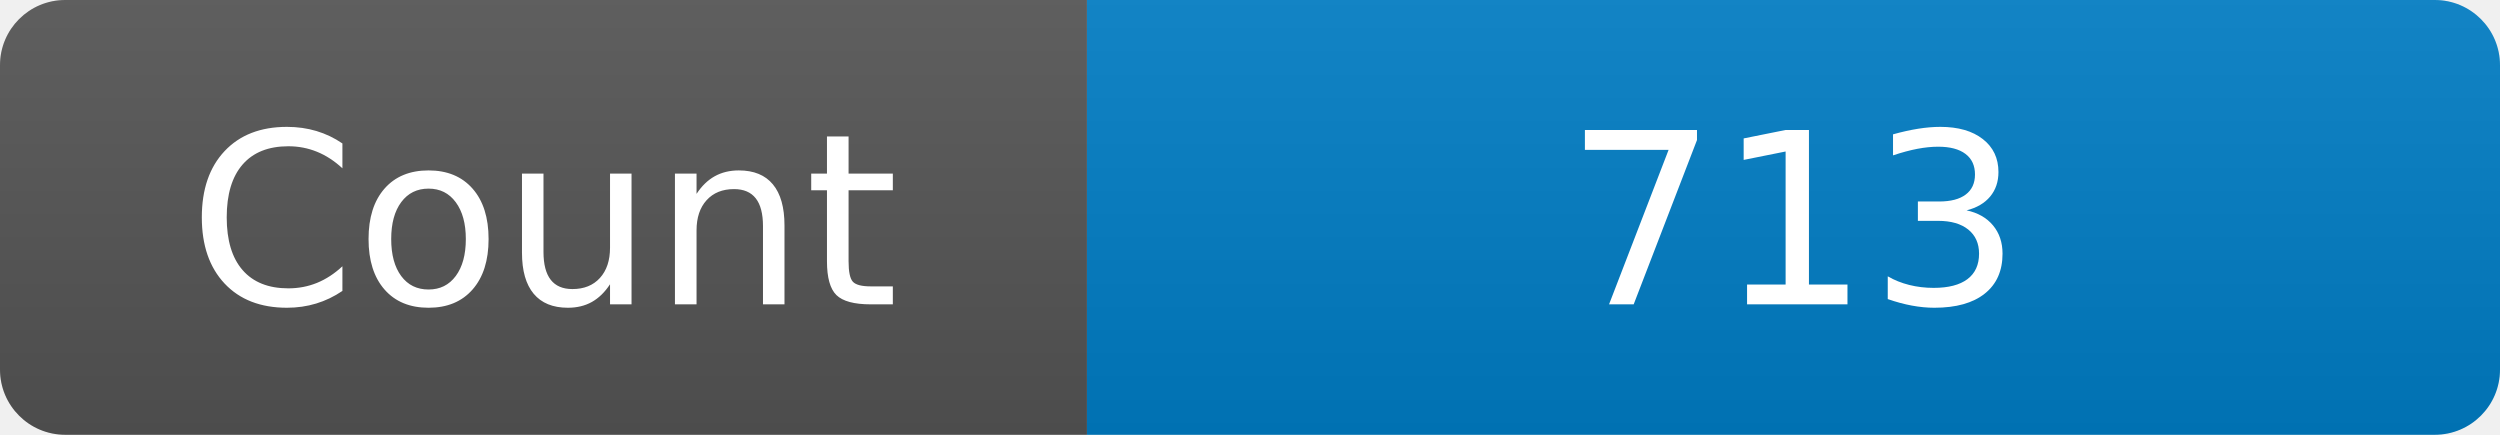
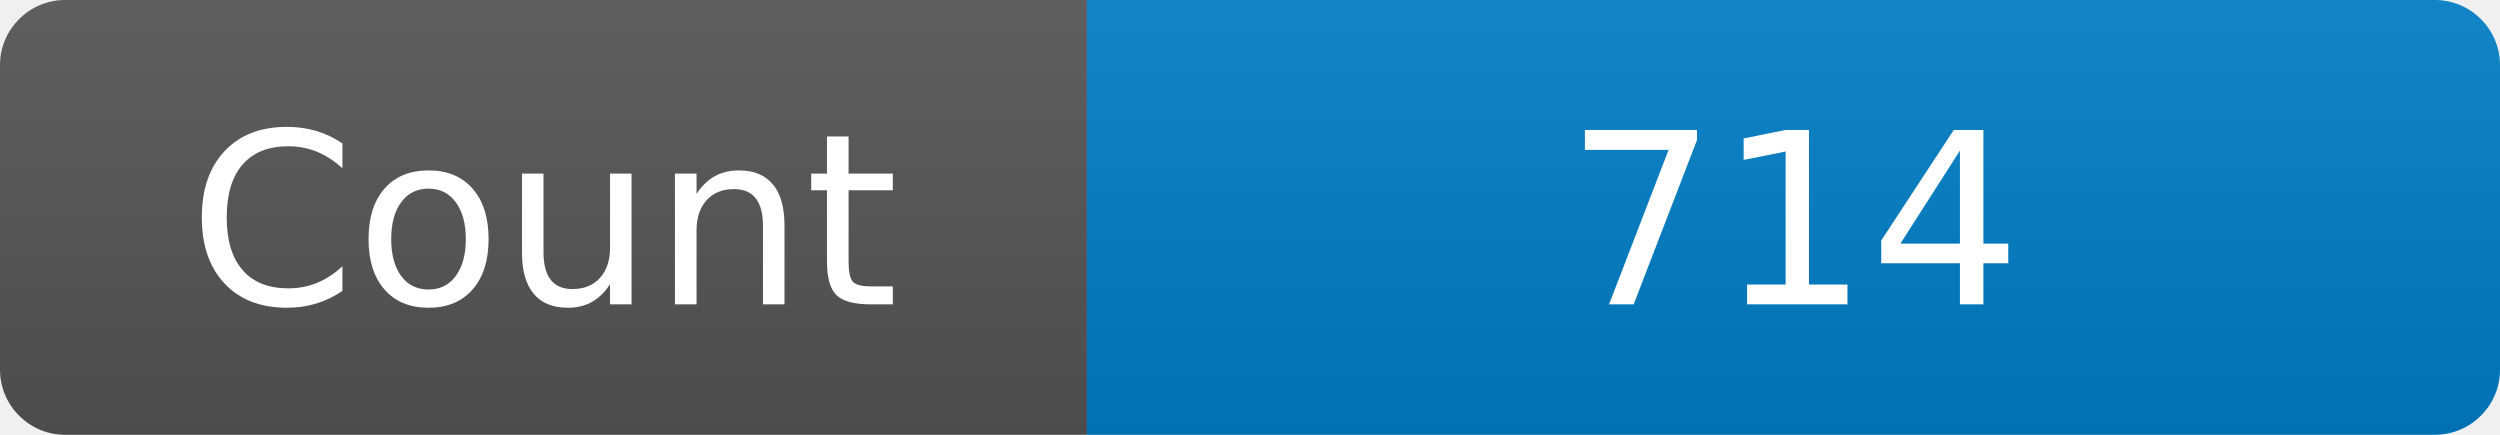
<svg xmlns="http://www.w3.org/2000/svg" width="115" height="20" role="img" aria-label="Maintained?: yes">
  <linearGradient id="s" x2="0" y2="100%">
    <stop offset="0" stop-color="#bbb" stop-opacity=".1" />
    <stop offset="1" stop-opacity=".1" />
  </linearGradient>
  <clipPath id="r">
    <rect width="115" height="20" rx="3" fill="#fff" />
  </clipPath>
  <g clip-path="url(#r)">
    <rect width="50" height="20" fill="#555" />
    <rect x="50" width="160" height="20" fill="#007ec6" />
    <rect width="115" height="20" fill="url(#s)" />
  </g>
  <g fill="#fff" text-anchor="middle" font-family="Verdana,Geneva,DejaVu Sans,sans-serif" font-size="110">
    <text x="250" y="140" transform="scale(.1)" fill="#fff">Count</text>
-     <text x="825" y="140" transform="scale(.1)" fill="#fff">713</text>
+     <text x="825" y="140" transform="scale(.1)" fill="#fff">714</text>
  </g>
</svg>
